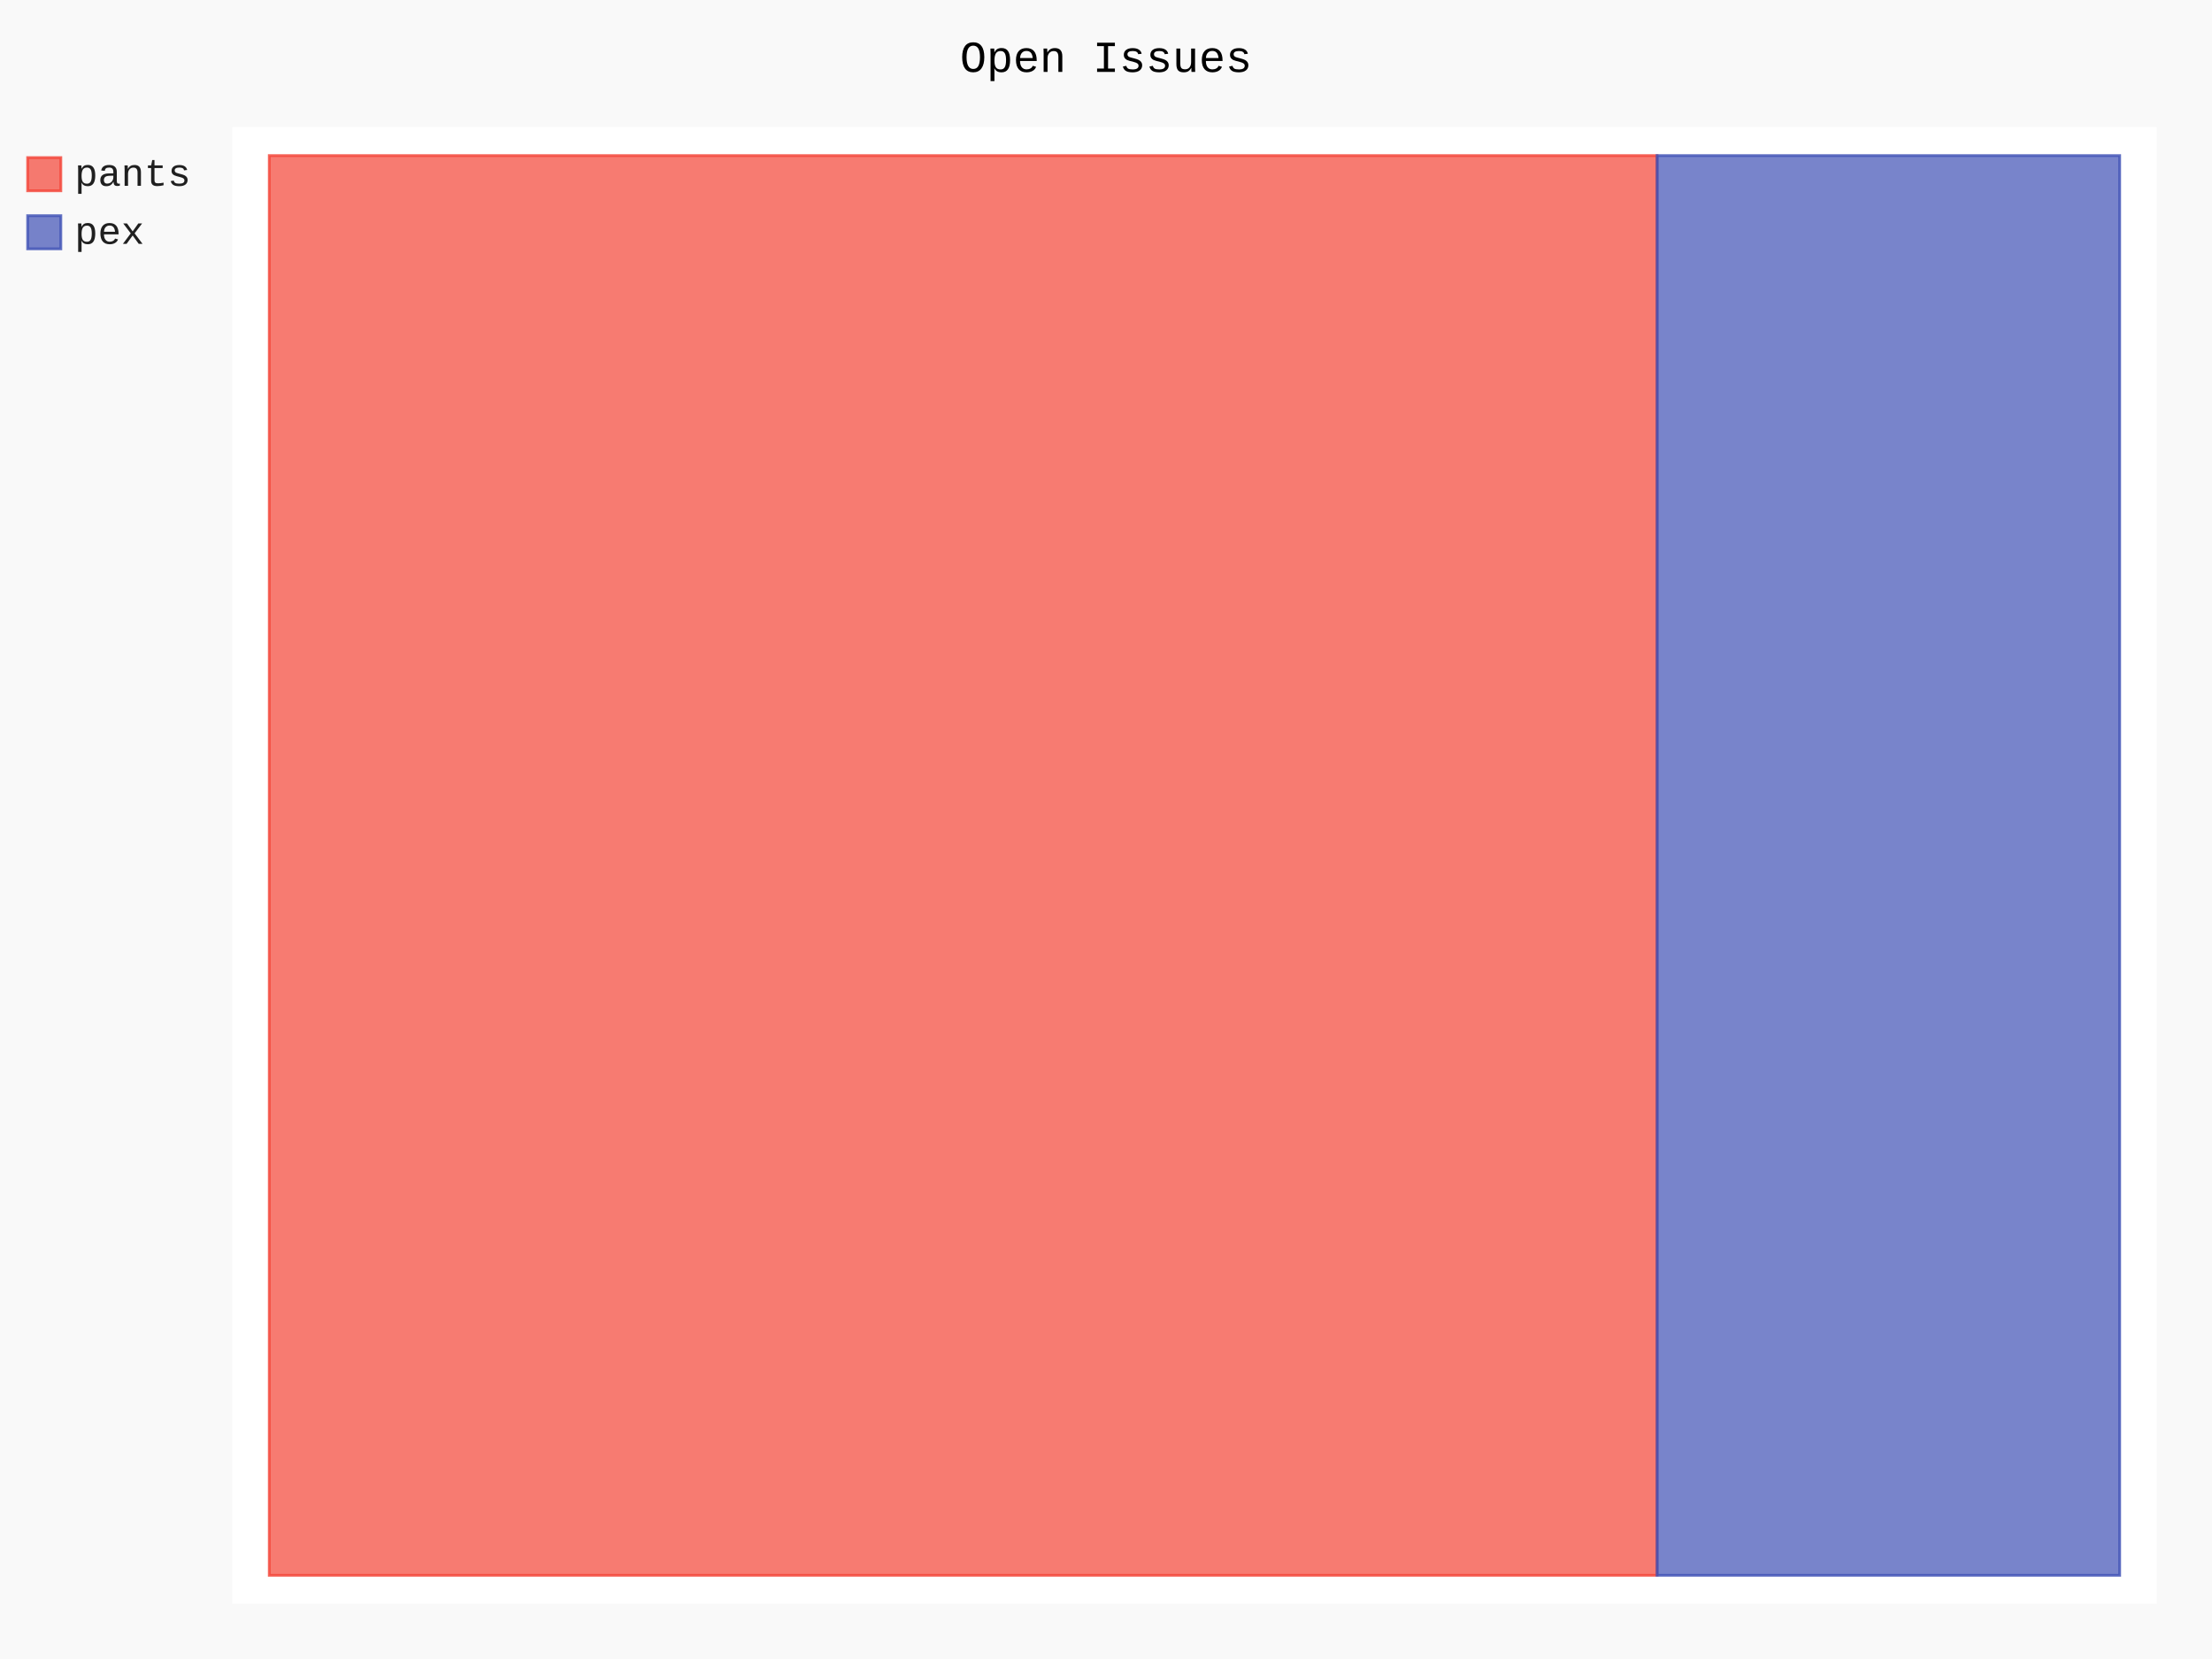
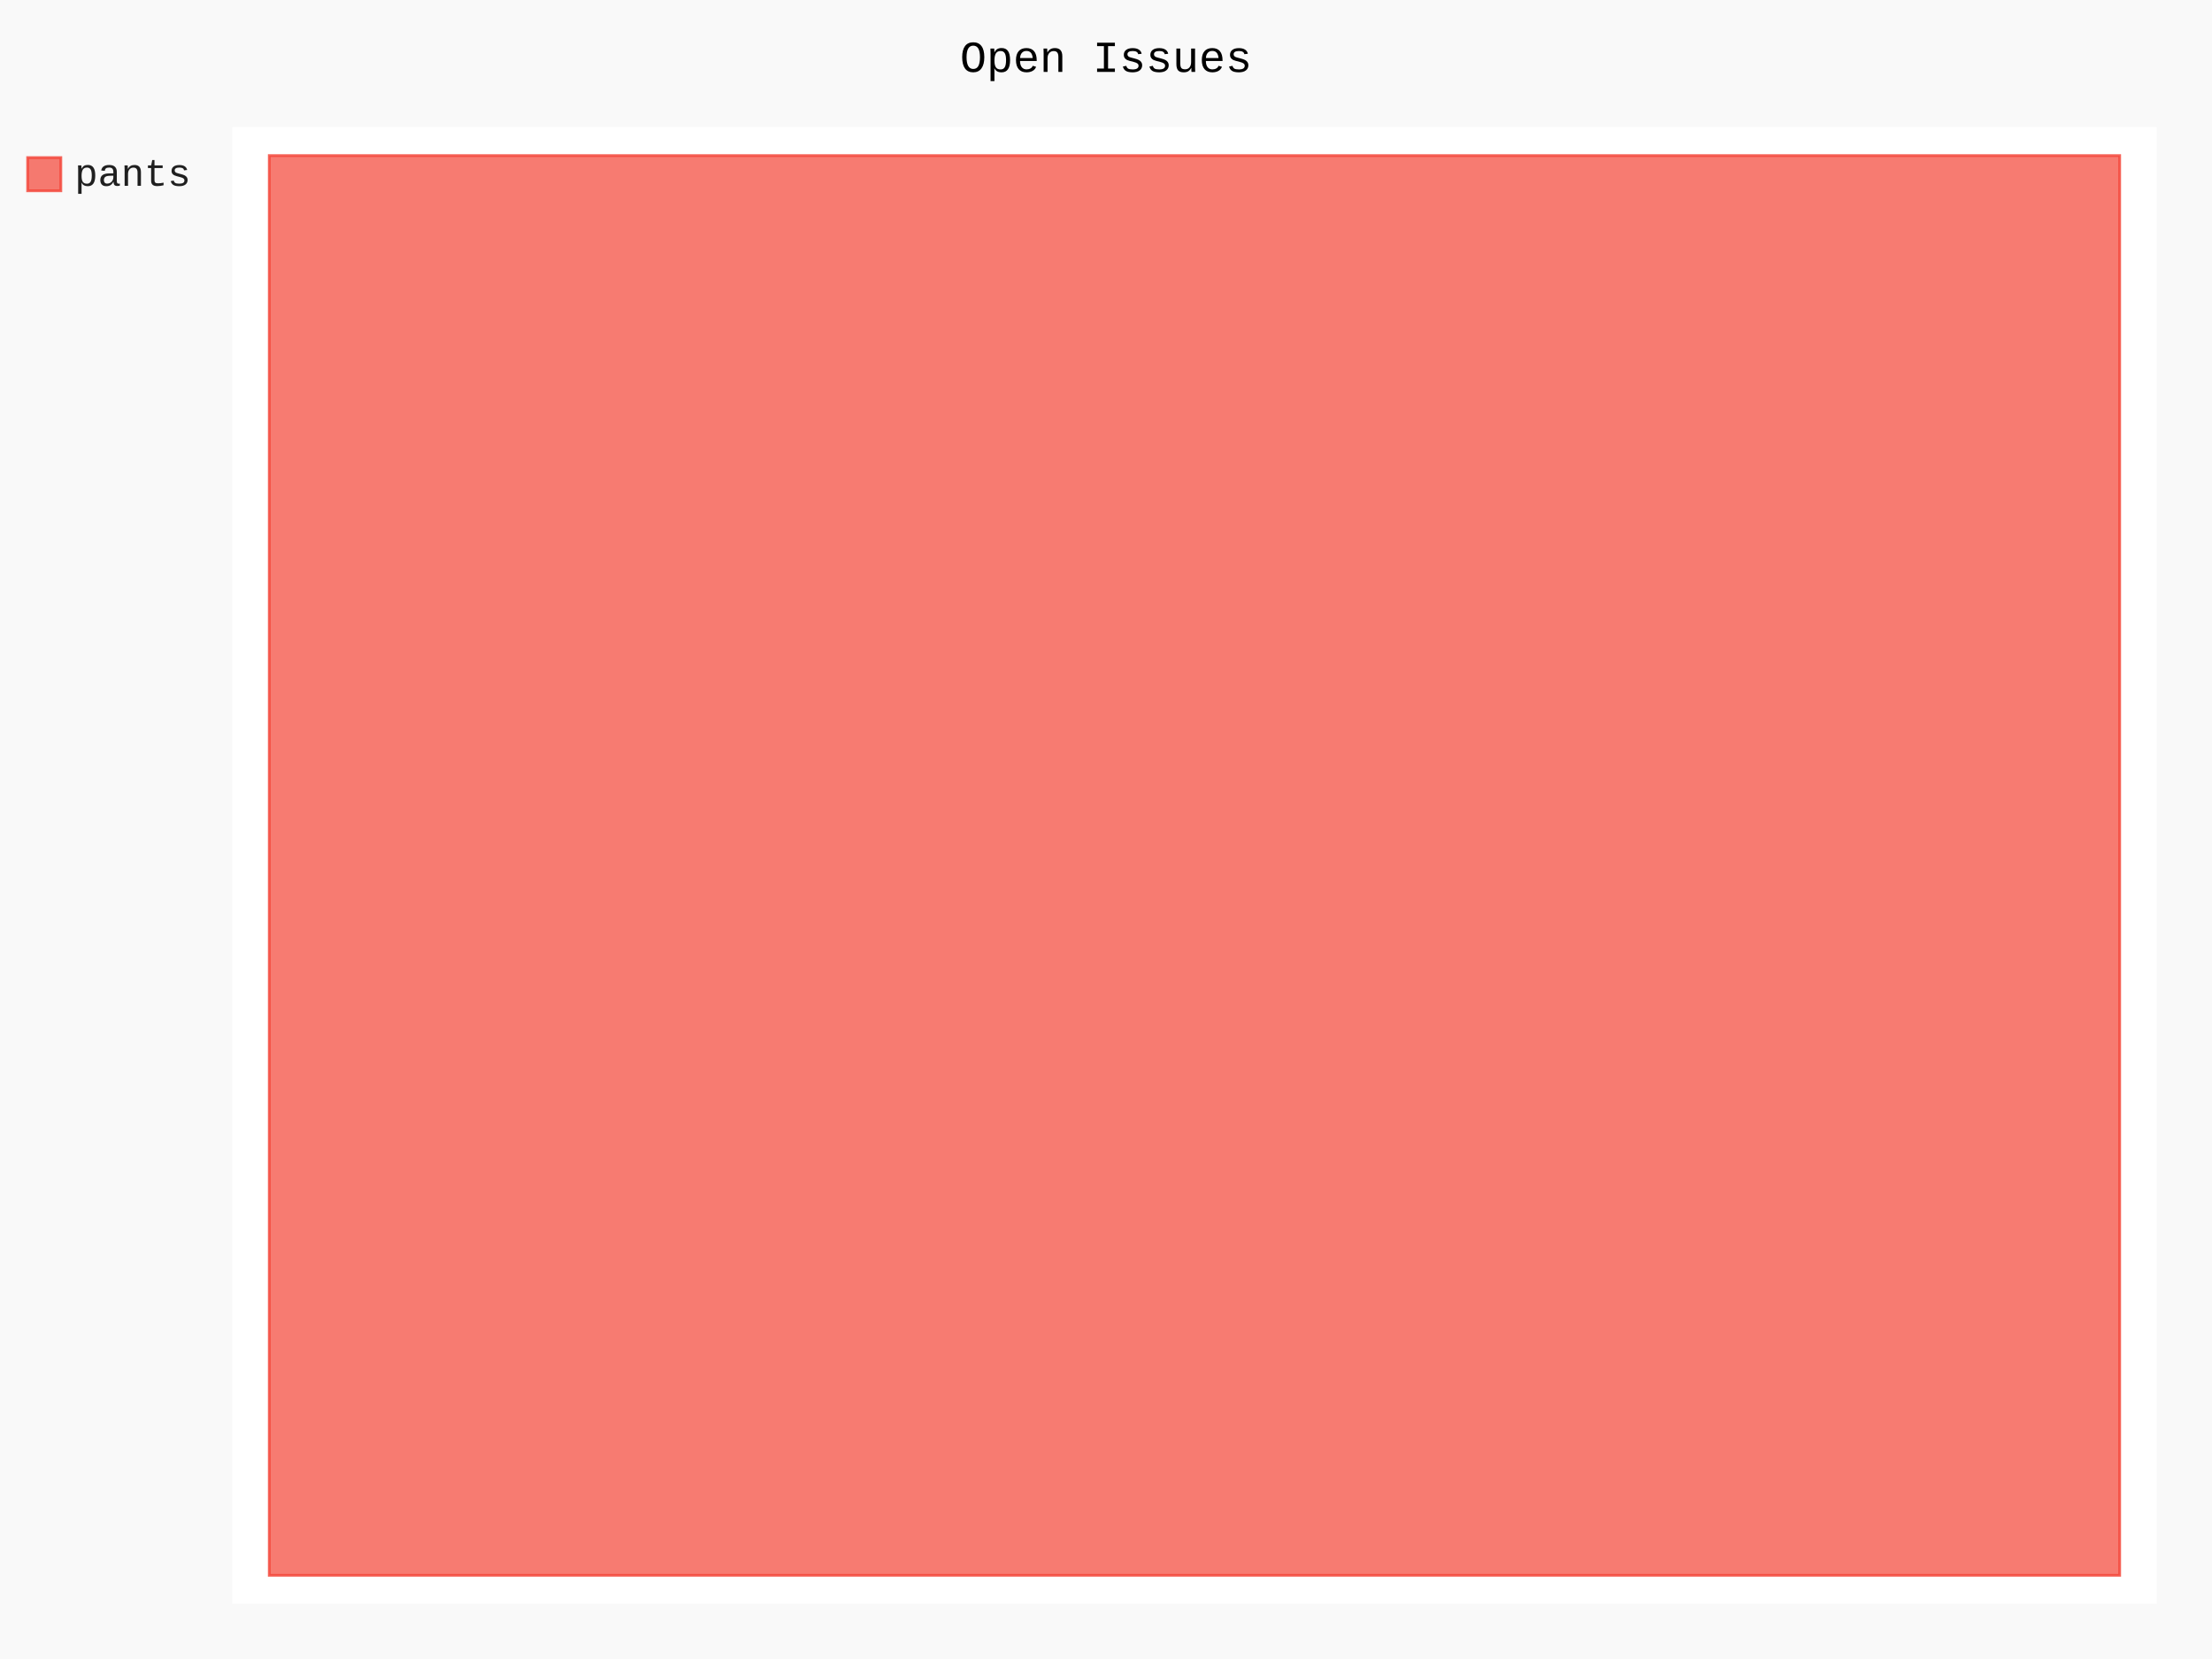
- <svg xmlns="http://www.w3.org/2000/svg" id="chart-9dc3bb22-aa3b-41d6-9880-0508a868ee2d" class="pygal-chart" viewBox="0 0 800 600">
+ <svg xmlns="http://www.w3.org/2000/svg" id="chart-41145af3-f6d8-4808-ab03-bcd0da9c12d5" class="pygal-chart" viewBox="0 0 800 600">
  <defs>
-     <style type="text/css">#chart-9dc3bb22-aa3b-41d6-9880-0508a868ee2d{-webkit-user-select:none;-webkit-font-smoothing:antialiased;font-family:Consolas,"Liberation Mono",Menlo,Courier,monospace}#chart-9dc3bb22-aa3b-41d6-9880-0508a868ee2d .title{font-family:Consolas,"Liberation Mono",Menlo,Courier,monospace;font-size:16px}#chart-9dc3bb22-aa3b-41d6-9880-0508a868ee2d .legends .legend text{font-family:Consolas,"Liberation Mono",Menlo,Courier,monospace;font-size:14px}#chart-9dc3bb22-aa3b-41d6-9880-0508a868ee2d .axis text{font-family:Consolas,"Liberation Mono",Menlo,Courier,monospace;font-size:10px}#chart-9dc3bb22-aa3b-41d6-9880-0508a868ee2d .axis text.major{font-family:Consolas,"Liberation Mono",Menlo,Courier,monospace;font-size:10px}#chart-9dc3bb22-aa3b-41d6-9880-0508a868ee2d .text-overlay text.value{font-family:Consolas,"Liberation Mono",Menlo,Courier,monospace;font-size:16px}#chart-9dc3bb22-aa3b-41d6-9880-0508a868ee2d .text-overlay text.label{font-family:Consolas,"Liberation Mono",Menlo,Courier,monospace;font-size:10px}#chart-9dc3bb22-aa3b-41d6-9880-0508a868ee2d .tooltip{font-family:Consolas,"Liberation Mono",Menlo,Courier,monospace;font-size:14px}#chart-9dc3bb22-aa3b-41d6-9880-0508a868ee2d text.no_data{font-family:Consolas,"Liberation Mono",Menlo,Courier,monospace;font-size:64px}
- #chart-9dc3bb22-aa3b-41d6-9880-0508a868ee2d{background-color:rgba(249,249,249,1)}#chart-9dc3bb22-aa3b-41d6-9880-0508a868ee2d path,#chart-9dc3bb22-aa3b-41d6-9880-0508a868ee2d line,#chart-9dc3bb22-aa3b-41d6-9880-0508a868ee2d rect,#chart-9dc3bb22-aa3b-41d6-9880-0508a868ee2d circle{-webkit-transition:150ms;-moz-transition:150ms;transition:150ms}#chart-9dc3bb22-aa3b-41d6-9880-0508a868ee2d .graph &gt; .background{fill:rgba(249,249,249,1)}#chart-9dc3bb22-aa3b-41d6-9880-0508a868ee2d .plot &gt; .background{fill:rgba(255,255,255,1)}#chart-9dc3bb22-aa3b-41d6-9880-0508a868ee2d .graph{fill:rgba(0,0,0,.87)}#chart-9dc3bb22-aa3b-41d6-9880-0508a868ee2d text.no_data{fill:rgba(0,0,0,1)}#chart-9dc3bb22-aa3b-41d6-9880-0508a868ee2d .title{fill:rgba(0,0,0,1)}#chart-9dc3bb22-aa3b-41d6-9880-0508a868ee2d .legends .legend text{fill:rgba(0,0,0,.87)}#chart-9dc3bb22-aa3b-41d6-9880-0508a868ee2d .legends .legend:hover text{fill:rgba(0,0,0,1)}#chart-9dc3bb22-aa3b-41d6-9880-0508a868ee2d .axis .line{stroke:rgba(0,0,0,1)}#chart-9dc3bb22-aa3b-41d6-9880-0508a868ee2d .axis .guide.line{stroke:rgba(0,0,0,.54)}#chart-9dc3bb22-aa3b-41d6-9880-0508a868ee2d .axis .major.line{stroke:rgba(0,0,0,.87)}#chart-9dc3bb22-aa3b-41d6-9880-0508a868ee2d .axis text.major{fill:rgba(0,0,0,1)}#chart-9dc3bb22-aa3b-41d6-9880-0508a868ee2d .axis.y .guides:hover .guide.line,#chart-9dc3bb22-aa3b-41d6-9880-0508a868ee2d .line-graph .axis.x .guides:hover .guide.line,#chart-9dc3bb22-aa3b-41d6-9880-0508a868ee2d .stackedline-graph .axis.x .guides:hover .guide.line,#chart-9dc3bb22-aa3b-41d6-9880-0508a868ee2d .xy-graph .axis.x .guides:hover .guide.line{stroke:rgba(0,0,0,1)}#chart-9dc3bb22-aa3b-41d6-9880-0508a868ee2d .axis .guides:hover text{fill:rgba(0,0,0,1)}#chart-9dc3bb22-aa3b-41d6-9880-0508a868ee2d .reactive{fill-opacity:.7;stroke-opacity:.8;stroke-width:1}#chart-9dc3bb22-aa3b-41d6-9880-0508a868ee2d .ci{stroke:rgba(0,0,0,.87)}#chart-9dc3bb22-aa3b-41d6-9880-0508a868ee2d .reactive.active,#chart-9dc3bb22-aa3b-41d6-9880-0508a868ee2d .active .reactive{fill-opacity:.8;stroke-opacity:.9;stroke-width:4}#chart-9dc3bb22-aa3b-41d6-9880-0508a868ee2d .ci .reactive.active{stroke-width:1.5}#chart-9dc3bb22-aa3b-41d6-9880-0508a868ee2d .series text{fill:rgba(0,0,0,1)}#chart-9dc3bb22-aa3b-41d6-9880-0508a868ee2d .tooltip rect{fill:rgba(255,255,255,1);stroke:rgba(0,0,0,1);-webkit-transition:opacity 150ms;-moz-transition:opacity 150ms;transition:opacity 150ms}#chart-9dc3bb22-aa3b-41d6-9880-0508a868ee2d .tooltip .label{fill:rgba(0,0,0,.87)}#chart-9dc3bb22-aa3b-41d6-9880-0508a868ee2d .tooltip .label{fill:rgba(0,0,0,.87)}#chart-9dc3bb22-aa3b-41d6-9880-0508a868ee2d .tooltip .legend{font-size:.8em;fill:rgba(0,0,0,.54)}#chart-9dc3bb22-aa3b-41d6-9880-0508a868ee2d .tooltip .x_label{font-size:.6em;fill:rgba(0,0,0,1)}#chart-9dc3bb22-aa3b-41d6-9880-0508a868ee2d .tooltip .xlink{font-size:.5em;text-decoration:underline}#chart-9dc3bb22-aa3b-41d6-9880-0508a868ee2d .tooltip .value{font-size:1.5em}#chart-9dc3bb22-aa3b-41d6-9880-0508a868ee2d .bound{font-size:.5em}#chart-9dc3bb22-aa3b-41d6-9880-0508a868ee2d .max-value{font-size:.75em;fill:rgba(0,0,0,.54)}#chart-9dc3bb22-aa3b-41d6-9880-0508a868ee2d .map-element{fill:rgba(255,255,255,1);stroke:rgba(0,0,0,.54) !important}#chart-9dc3bb22-aa3b-41d6-9880-0508a868ee2d .map-element .reactive{fill-opacity:inherit;stroke-opacity:inherit}#chart-9dc3bb22-aa3b-41d6-9880-0508a868ee2d .color-0,#chart-9dc3bb22-aa3b-41d6-9880-0508a868ee2d .color-0 a:visited{stroke:#F44336;fill:#F44336}#chart-9dc3bb22-aa3b-41d6-9880-0508a868ee2d .color-1,#chart-9dc3bb22-aa3b-41d6-9880-0508a868ee2d .color-1 a:visited{stroke:#3F51B5;fill:#3F51B5}#chart-9dc3bb22-aa3b-41d6-9880-0508a868ee2d .text-overlay .color-0 text{fill:black}#chart-9dc3bb22-aa3b-41d6-9880-0508a868ee2d .text-overlay .color-1 text{fill:black}
- #chart-9dc3bb22-aa3b-41d6-9880-0508a868ee2d text.no_data{text-anchor:middle}#chart-9dc3bb22-aa3b-41d6-9880-0508a868ee2d .guide.line{fill:none}#chart-9dc3bb22-aa3b-41d6-9880-0508a868ee2d .centered{text-anchor:middle}#chart-9dc3bb22-aa3b-41d6-9880-0508a868ee2d .title{text-anchor:middle}#chart-9dc3bb22-aa3b-41d6-9880-0508a868ee2d .legends .legend text{fill-opacity:1}#chart-9dc3bb22-aa3b-41d6-9880-0508a868ee2d .axis.x text{text-anchor:middle}#chart-9dc3bb22-aa3b-41d6-9880-0508a868ee2d .axis.x:not(.web) text[transform]{text-anchor:start}#chart-9dc3bb22-aa3b-41d6-9880-0508a868ee2d .axis.x:not(.web) text[transform].backwards{text-anchor:end}#chart-9dc3bb22-aa3b-41d6-9880-0508a868ee2d .axis.y text{text-anchor:end}#chart-9dc3bb22-aa3b-41d6-9880-0508a868ee2d .axis.y text[transform].backwards{text-anchor:start}#chart-9dc3bb22-aa3b-41d6-9880-0508a868ee2d .axis.y2 text{text-anchor:start}#chart-9dc3bb22-aa3b-41d6-9880-0508a868ee2d .axis.y2 text[transform].backwards{text-anchor:end}#chart-9dc3bb22-aa3b-41d6-9880-0508a868ee2d .axis .guide.line{stroke-dasharray:4,4;stroke:black}#chart-9dc3bb22-aa3b-41d6-9880-0508a868ee2d .axis .major.guide.line{stroke-dasharray:6,6;stroke:black}#chart-9dc3bb22-aa3b-41d6-9880-0508a868ee2d .horizontal .axis.y .guide.line,#chart-9dc3bb22-aa3b-41d6-9880-0508a868ee2d .horizontal .axis.y2 .guide.line,#chart-9dc3bb22-aa3b-41d6-9880-0508a868ee2d .vertical .axis.x .guide.line{opacity:0}#chart-9dc3bb22-aa3b-41d6-9880-0508a868ee2d .horizontal .axis.always_show .guide.line,#chart-9dc3bb22-aa3b-41d6-9880-0508a868ee2d .vertical .axis.always_show .guide.line{opacity:1 !important}#chart-9dc3bb22-aa3b-41d6-9880-0508a868ee2d .axis.y .guides:hover .guide.line,#chart-9dc3bb22-aa3b-41d6-9880-0508a868ee2d .axis.y2 .guides:hover .guide.line,#chart-9dc3bb22-aa3b-41d6-9880-0508a868ee2d .axis.x .guides:hover .guide.line{opacity:1}#chart-9dc3bb22-aa3b-41d6-9880-0508a868ee2d .axis .guides:hover text{opacity:1}#chart-9dc3bb22-aa3b-41d6-9880-0508a868ee2d .nofill{fill:none}#chart-9dc3bb22-aa3b-41d6-9880-0508a868ee2d .subtle-fill{fill-opacity:.2}#chart-9dc3bb22-aa3b-41d6-9880-0508a868ee2d .dot{stroke-width:1px;fill-opacity:1;stroke-opacity:1}#chart-9dc3bb22-aa3b-41d6-9880-0508a868ee2d .dot.active{stroke-width:5px}#chart-9dc3bb22-aa3b-41d6-9880-0508a868ee2d .dot.negative{fill:transparent}#chart-9dc3bb22-aa3b-41d6-9880-0508a868ee2d text,#chart-9dc3bb22-aa3b-41d6-9880-0508a868ee2d tspan{stroke:none !important}#chart-9dc3bb22-aa3b-41d6-9880-0508a868ee2d .series text.active{opacity:1}#chart-9dc3bb22-aa3b-41d6-9880-0508a868ee2d .tooltip rect{fill-opacity:.95;stroke-width:.5}#chart-9dc3bb22-aa3b-41d6-9880-0508a868ee2d .tooltip text{fill-opacity:1}#chart-9dc3bb22-aa3b-41d6-9880-0508a868ee2d .showable{visibility:hidden}#chart-9dc3bb22-aa3b-41d6-9880-0508a868ee2d .showable.shown{visibility:visible}#chart-9dc3bb22-aa3b-41d6-9880-0508a868ee2d .gauge-background{fill:rgba(229,229,229,1);stroke:none}#chart-9dc3bb22-aa3b-41d6-9880-0508a868ee2d .bg-lines{stroke:rgba(249,249,249,1);stroke-width:2px}</style>
+     <style type="text/css">#chart-41145af3-f6d8-4808-ab03-bcd0da9c12d5{-webkit-user-select:none;-webkit-font-smoothing:antialiased;font-family:Consolas,"Liberation Mono",Menlo,Courier,monospace}#chart-41145af3-f6d8-4808-ab03-bcd0da9c12d5 .title{font-family:Consolas,"Liberation Mono",Menlo,Courier,monospace;font-size:16px}#chart-41145af3-f6d8-4808-ab03-bcd0da9c12d5 .legends .legend text{font-family:Consolas,"Liberation Mono",Menlo,Courier,monospace;font-size:14px}#chart-41145af3-f6d8-4808-ab03-bcd0da9c12d5 .axis text{font-family:Consolas,"Liberation Mono",Menlo,Courier,monospace;font-size:10px}#chart-41145af3-f6d8-4808-ab03-bcd0da9c12d5 .axis text.major{font-family:Consolas,"Liberation Mono",Menlo,Courier,monospace;font-size:10px}#chart-41145af3-f6d8-4808-ab03-bcd0da9c12d5 .text-overlay text.value{font-family:Consolas,"Liberation Mono",Menlo,Courier,monospace;font-size:16px}#chart-41145af3-f6d8-4808-ab03-bcd0da9c12d5 .text-overlay text.label{font-family:Consolas,"Liberation Mono",Menlo,Courier,monospace;font-size:10px}#chart-41145af3-f6d8-4808-ab03-bcd0da9c12d5 .tooltip{font-family:Consolas,"Liberation Mono",Menlo,Courier,monospace;font-size:14px}#chart-41145af3-f6d8-4808-ab03-bcd0da9c12d5 text.no_data{font-family:Consolas,"Liberation Mono",Menlo,Courier,monospace;font-size:64px}
+ #chart-41145af3-f6d8-4808-ab03-bcd0da9c12d5{background-color:rgba(249,249,249,1)}#chart-41145af3-f6d8-4808-ab03-bcd0da9c12d5 path,#chart-41145af3-f6d8-4808-ab03-bcd0da9c12d5 line,#chart-41145af3-f6d8-4808-ab03-bcd0da9c12d5 rect,#chart-41145af3-f6d8-4808-ab03-bcd0da9c12d5 circle{-webkit-transition:150ms;-moz-transition:150ms;transition:150ms}#chart-41145af3-f6d8-4808-ab03-bcd0da9c12d5 .graph &gt; .background{fill:rgba(249,249,249,1)}#chart-41145af3-f6d8-4808-ab03-bcd0da9c12d5 .plot &gt; .background{fill:rgba(255,255,255,1)}#chart-41145af3-f6d8-4808-ab03-bcd0da9c12d5 .graph{fill:rgba(0,0,0,.87)}#chart-41145af3-f6d8-4808-ab03-bcd0da9c12d5 text.no_data{fill:rgba(0,0,0,1)}#chart-41145af3-f6d8-4808-ab03-bcd0da9c12d5 .title{fill:rgba(0,0,0,1)}#chart-41145af3-f6d8-4808-ab03-bcd0da9c12d5 .legends .legend text{fill:rgba(0,0,0,.87)}#chart-41145af3-f6d8-4808-ab03-bcd0da9c12d5 .legends .legend:hover text{fill:rgba(0,0,0,1)}#chart-41145af3-f6d8-4808-ab03-bcd0da9c12d5 .axis .line{stroke:rgba(0,0,0,1)}#chart-41145af3-f6d8-4808-ab03-bcd0da9c12d5 .axis .guide.line{stroke:rgba(0,0,0,.54)}#chart-41145af3-f6d8-4808-ab03-bcd0da9c12d5 .axis .major.line{stroke:rgba(0,0,0,.87)}#chart-41145af3-f6d8-4808-ab03-bcd0da9c12d5 .axis text.major{fill:rgba(0,0,0,1)}#chart-41145af3-f6d8-4808-ab03-bcd0da9c12d5 .axis.y .guides:hover .guide.line,#chart-41145af3-f6d8-4808-ab03-bcd0da9c12d5 .line-graph .axis.x .guides:hover .guide.line,#chart-41145af3-f6d8-4808-ab03-bcd0da9c12d5 .stackedline-graph .axis.x .guides:hover .guide.line,#chart-41145af3-f6d8-4808-ab03-bcd0da9c12d5 .xy-graph .axis.x .guides:hover .guide.line{stroke:rgba(0,0,0,1)}#chart-41145af3-f6d8-4808-ab03-bcd0da9c12d5 .axis .guides:hover text{fill:rgba(0,0,0,1)}#chart-41145af3-f6d8-4808-ab03-bcd0da9c12d5 .reactive{fill-opacity:.7;stroke-opacity:.8;stroke-width:1}#chart-41145af3-f6d8-4808-ab03-bcd0da9c12d5 .ci{stroke:rgba(0,0,0,.87)}#chart-41145af3-f6d8-4808-ab03-bcd0da9c12d5 .reactive.active,#chart-41145af3-f6d8-4808-ab03-bcd0da9c12d5 .active .reactive{fill-opacity:.8;stroke-opacity:.9;stroke-width:4}#chart-41145af3-f6d8-4808-ab03-bcd0da9c12d5 .ci .reactive.active{stroke-width:1.5}#chart-41145af3-f6d8-4808-ab03-bcd0da9c12d5 .series text{fill:rgba(0,0,0,1)}#chart-41145af3-f6d8-4808-ab03-bcd0da9c12d5 .tooltip rect{fill:rgba(255,255,255,1);stroke:rgba(0,0,0,1);-webkit-transition:opacity 150ms;-moz-transition:opacity 150ms;transition:opacity 150ms}#chart-41145af3-f6d8-4808-ab03-bcd0da9c12d5 .tooltip .label{fill:rgba(0,0,0,.87)}#chart-41145af3-f6d8-4808-ab03-bcd0da9c12d5 .tooltip .label{fill:rgba(0,0,0,.87)}#chart-41145af3-f6d8-4808-ab03-bcd0da9c12d5 .tooltip .legend{font-size:.8em;fill:rgba(0,0,0,.54)}#chart-41145af3-f6d8-4808-ab03-bcd0da9c12d5 .tooltip .x_label{font-size:.6em;fill:rgba(0,0,0,1)}#chart-41145af3-f6d8-4808-ab03-bcd0da9c12d5 .tooltip .xlink{font-size:.5em;text-decoration:underline}#chart-41145af3-f6d8-4808-ab03-bcd0da9c12d5 .tooltip .value{font-size:1.5em}#chart-41145af3-f6d8-4808-ab03-bcd0da9c12d5 .bound{font-size:.5em}#chart-41145af3-f6d8-4808-ab03-bcd0da9c12d5 .max-value{font-size:.75em;fill:rgba(0,0,0,.54)}#chart-41145af3-f6d8-4808-ab03-bcd0da9c12d5 .map-element{fill:rgba(255,255,255,1);stroke:rgba(0,0,0,.54) !important}#chart-41145af3-f6d8-4808-ab03-bcd0da9c12d5 .map-element .reactive{fill-opacity:inherit;stroke-opacity:inherit}#chart-41145af3-f6d8-4808-ab03-bcd0da9c12d5 .color-0,#chart-41145af3-f6d8-4808-ab03-bcd0da9c12d5 .color-0 a:visited{stroke:#F44336;fill:#F44336}#chart-41145af3-f6d8-4808-ab03-bcd0da9c12d5 .text-overlay .color-0 text{fill:black}
+ #chart-41145af3-f6d8-4808-ab03-bcd0da9c12d5 text.no_data{text-anchor:middle}#chart-41145af3-f6d8-4808-ab03-bcd0da9c12d5 .guide.line{fill:none}#chart-41145af3-f6d8-4808-ab03-bcd0da9c12d5 .centered{text-anchor:middle}#chart-41145af3-f6d8-4808-ab03-bcd0da9c12d5 .title{text-anchor:middle}#chart-41145af3-f6d8-4808-ab03-bcd0da9c12d5 .legends .legend text{fill-opacity:1}#chart-41145af3-f6d8-4808-ab03-bcd0da9c12d5 .axis.x text{text-anchor:middle}#chart-41145af3-f6d8-4808-ab03-bcd0da9c12d5 .axis.x:not(.web) text[transform]{text-anchor:start}#chart-41145af3-f6d8-4808-ab03-bcd0da9c12d5 .axis.x:not(.web) text[transform].backwards{text-anchor:end}#chart-41145af3-f6d8-4808-ab03-bcd0da9c12d5 .axis.y text{text-anchor:end}#chart-41145af3-f6d8-4808-ab03-bcd0da9c12d5 .axis.y text[transform].backwards{text-anchor:start}#chart-41145af3-f6d8-4808-ab03-bcd0da9c12d5 .axis.y2 text{text-anchor:start}#chart-41145af3-f6d8-4808-ab03-bcd0da9c12d5 .axis.y2 text[transform].backwards{text-anchor:end}#chart-41145af3-f6d8-4808-ab03-bcd0da9c12d5 .axis .guide.line{stroke-dasharray:4,4;stroke:black}#chart-41145af3-f6d8-4808-ab03-bcd0da9c12d5 .axis .major.guide.line{stroke-dasharray:6,6;stroke:black}#chart-41145af3-f6d8-4808-ab03-bcd0da9c12d5 .horizontal .axis.y .guide.line,#chart-41145af3-f6d8-4808-ab03-bcd0da9c12d5 .horizontal .axis.y2 .guide.line,#chart-41145af3-f6d8-4808-ab03-bcd0da9c12d5 .vertical .axis.x .guide.line{opacity:0}#chart-41145af3-f6d8-4808-ab03-bcd0da9c12d5 .horizontal .axis.always_show .guide.line,#chart-41145af3-f6d8-4808-ab03-bcd0da9c12d5 .vertical .axis.always_show .guide.line{opacity:1 !important}#chart-41145af3-f6d8-4808-ab03-bcd0da9c12d5 .axis.y .guides:hover .guide.line,#chart-41145af3-f6d8-4808-ab03-bcd0da9c12d5 .axis.y2 .guides:hover .guide.line,#chart-41145af3-f6d8-4808-ab03-bcd0da9c12d5 .axis.x .guides:hover .guide.line{opacity:1}#chart-41145af3-f6d8-4808-ab03-bcd0da9c12d5 .axis .guides:hover text{opacity:1}#chart-41145af3-f6d8-4808-ab03-bcd0da9c12d5 .nofill{fill:none}#chart-41145af3-f6d8-4808-ab03-bcd0da9c12d5 .subtle-fill{fill-opacity:.2}#chart-41145af3-f6d8-4808-ab03-bcd0da9c12d5 .dot{stroke-width:1px;fill-opacity:1;stroke-opacity:1}#chart-41145af3-f6d8-4808-ab03-bcd0da9c12d5 .dot.active{stroke-width:5px}#chart-41145af3-f6d8-4808-ab03-bcd0da9c12d5 .dot.negative{fill:transparent}#chart-41145af3-f6d8-4808-ab03-bcd0da9c12d5 text,#chart-41145af3-f6d8-4808-ab03-bcd0da9c12d5 tspan{stroke:none !important}#chart-41145af3-f6d8-4808-ab03-bcd0da9c12d5 .series text.active{opacity:1}#chart-41145af3-f6d8-4808-ab03-bcd0da9c12d5 .tooltip rect{fill-opacity:.95;stroke-width:.5}#chart-41145af3-f6d8-4808-ab03-bcd0da9c12d5 .tooltip text{fill-opacity:1}#chart-41145af3-f6d8-4808-ab03-bcd0da9c12d5 .showable{visibility:hidden}#chart-41145af3-f6d8-4808-ab03-bcd0da9c12d5 .showable.shown{visibility:visible}#chart-41145af3-f6d8-4808-ab03-bcd0da9c12d5 .gauge-background{fill:rgba(229,229,229,1);stroke:none}#chart-41145af3-f6d8-4808-ab03-bcd0da9c12d5 .bg-lines{stroke:rgba(249,249,249,1);stroke-width:2px}</style>
  </defs>
  <g class="graph treemap-graph vertical">
    <rect x="0" y="0" width="800" height="600" class="background" />
    <g transform="translate(84, 46)" class="plot">
      <rect x="0" y="0" width="696.0" height="534" class="background" />
      <g class="series serie-0 color-0">
        <g class="rects">
          <g class="rect">
-             <rect x="13.385" y="10.269" width="501.923" height="513.462" class="rect reactive tooltip-trigger" />
-           </g>
-         </g>
-       </g>
-       <g class="series serie-1 color-1">
-         <g class="rects">
-           <g class="rect">
-             <rect x="515.308" y="10.269" width="167.308" height="513.462" class="rect reactive tooltip-trigger" />
+             <rect x="13.385" y="10.269" width="669.231" height="513.462" class="rect reactive tooltip-trigger" />
          </g>
        </g>
      </g>
    </g>
    <g class="titles">
      <text x="400.0" y="26" class="title plot_title">Open Issues</text>
    </g>
    <g transform="translate(84, 46)" class="plot overlay">
      <g class="series serie-0 color-0" />
-       <g class="series serie-1 color-1" />
    </g>
    <g transform="translate(84, 46)" class="plot text-overlay">
      <g class="series serie-0 color-0" />
-       <g class="series serie-1 color-1" />
    </g>
    <g transform="translate(84, 46)" class="plot tooltip-overlay">
      <g transform="translate(0 0)" style="opacity: 0" class="tooltip">
        <rect rx="0" ry="0" width="0" height="0" class="tooltip-box" />
        <g class="text" />
      </g>
    </g>
    <g transform="translate(10, 56)" class="legends">
      <g id="activate-serie-0" class="legend reactive activate-serie">
        <rect x="0.0" y="1.0" width="12" height="12" class="color-0 reactive" />
        <text x="17.0" y="11.2">pants</text>
      </g>
-       <g id="activate-serie-1" class="legend reactive activate-serie">
-         <rect x="0.0" y="22.0" width="12" height="12" class="color-1 reactive" />
-         <text x="17.0" y="32.2">pex</text>
-       </g>
    </g>
    <g transform="translate(790, 56)" class="legends" />
  </g>
</svg>
